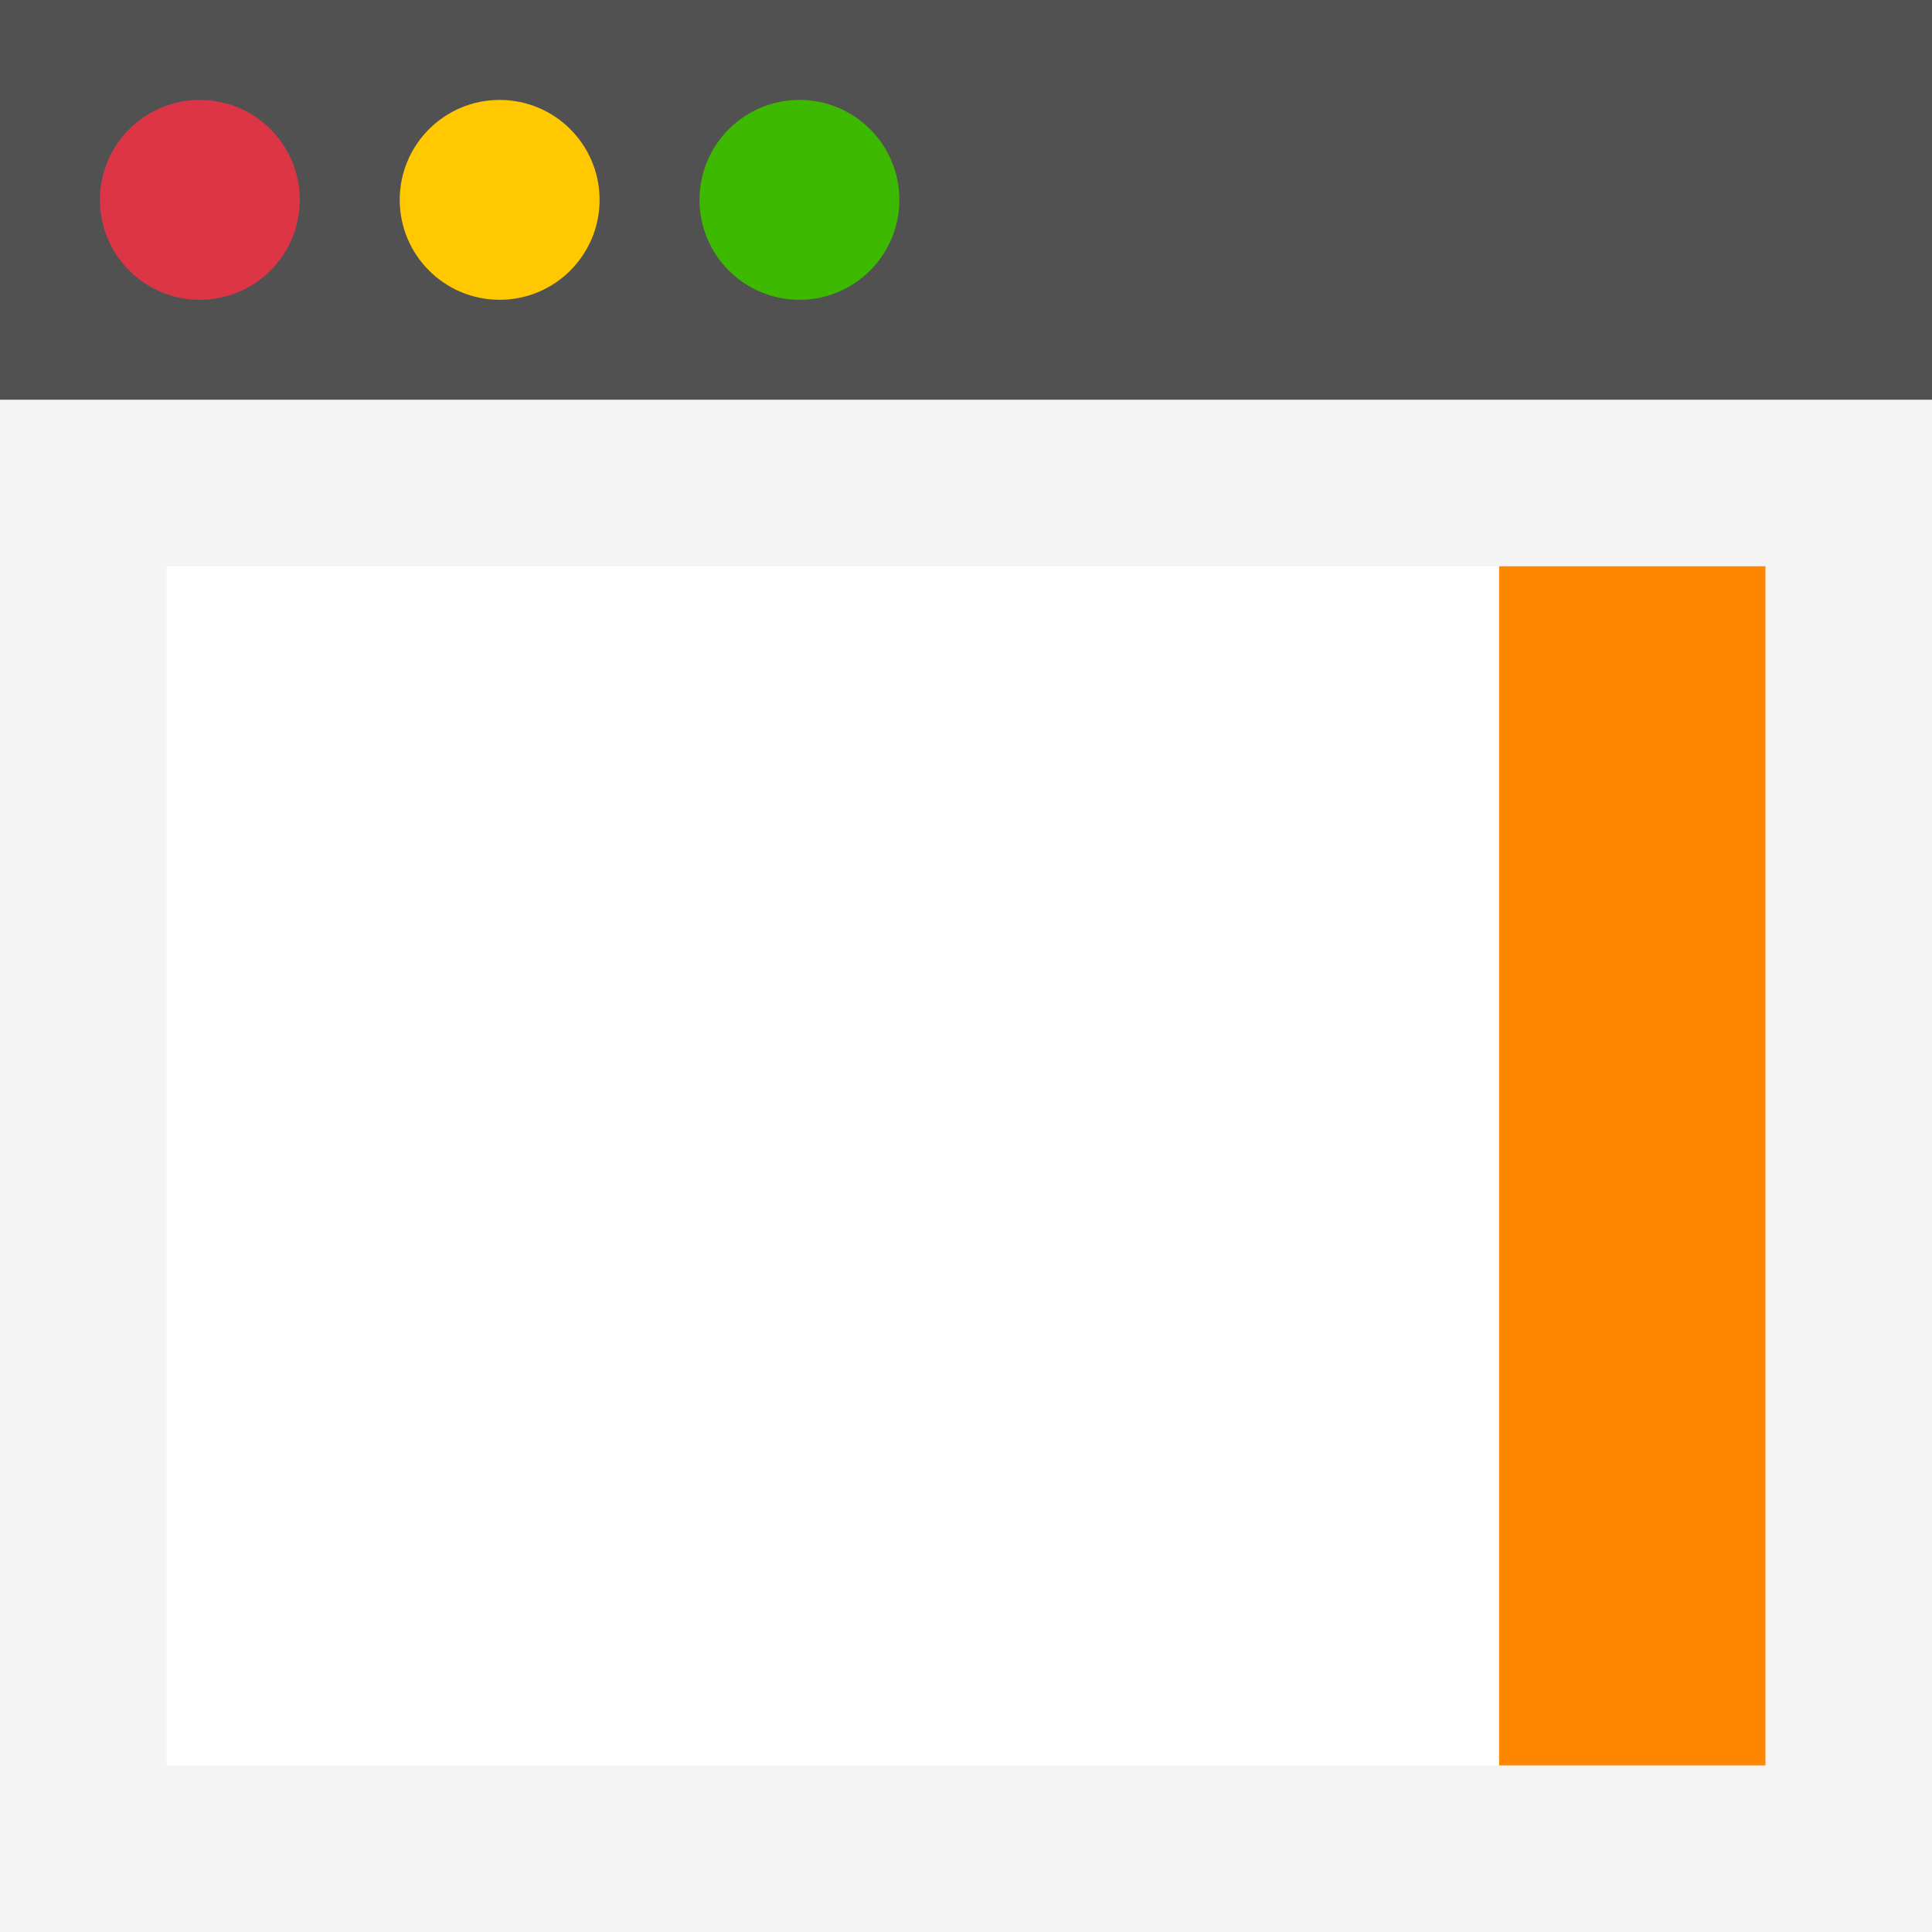
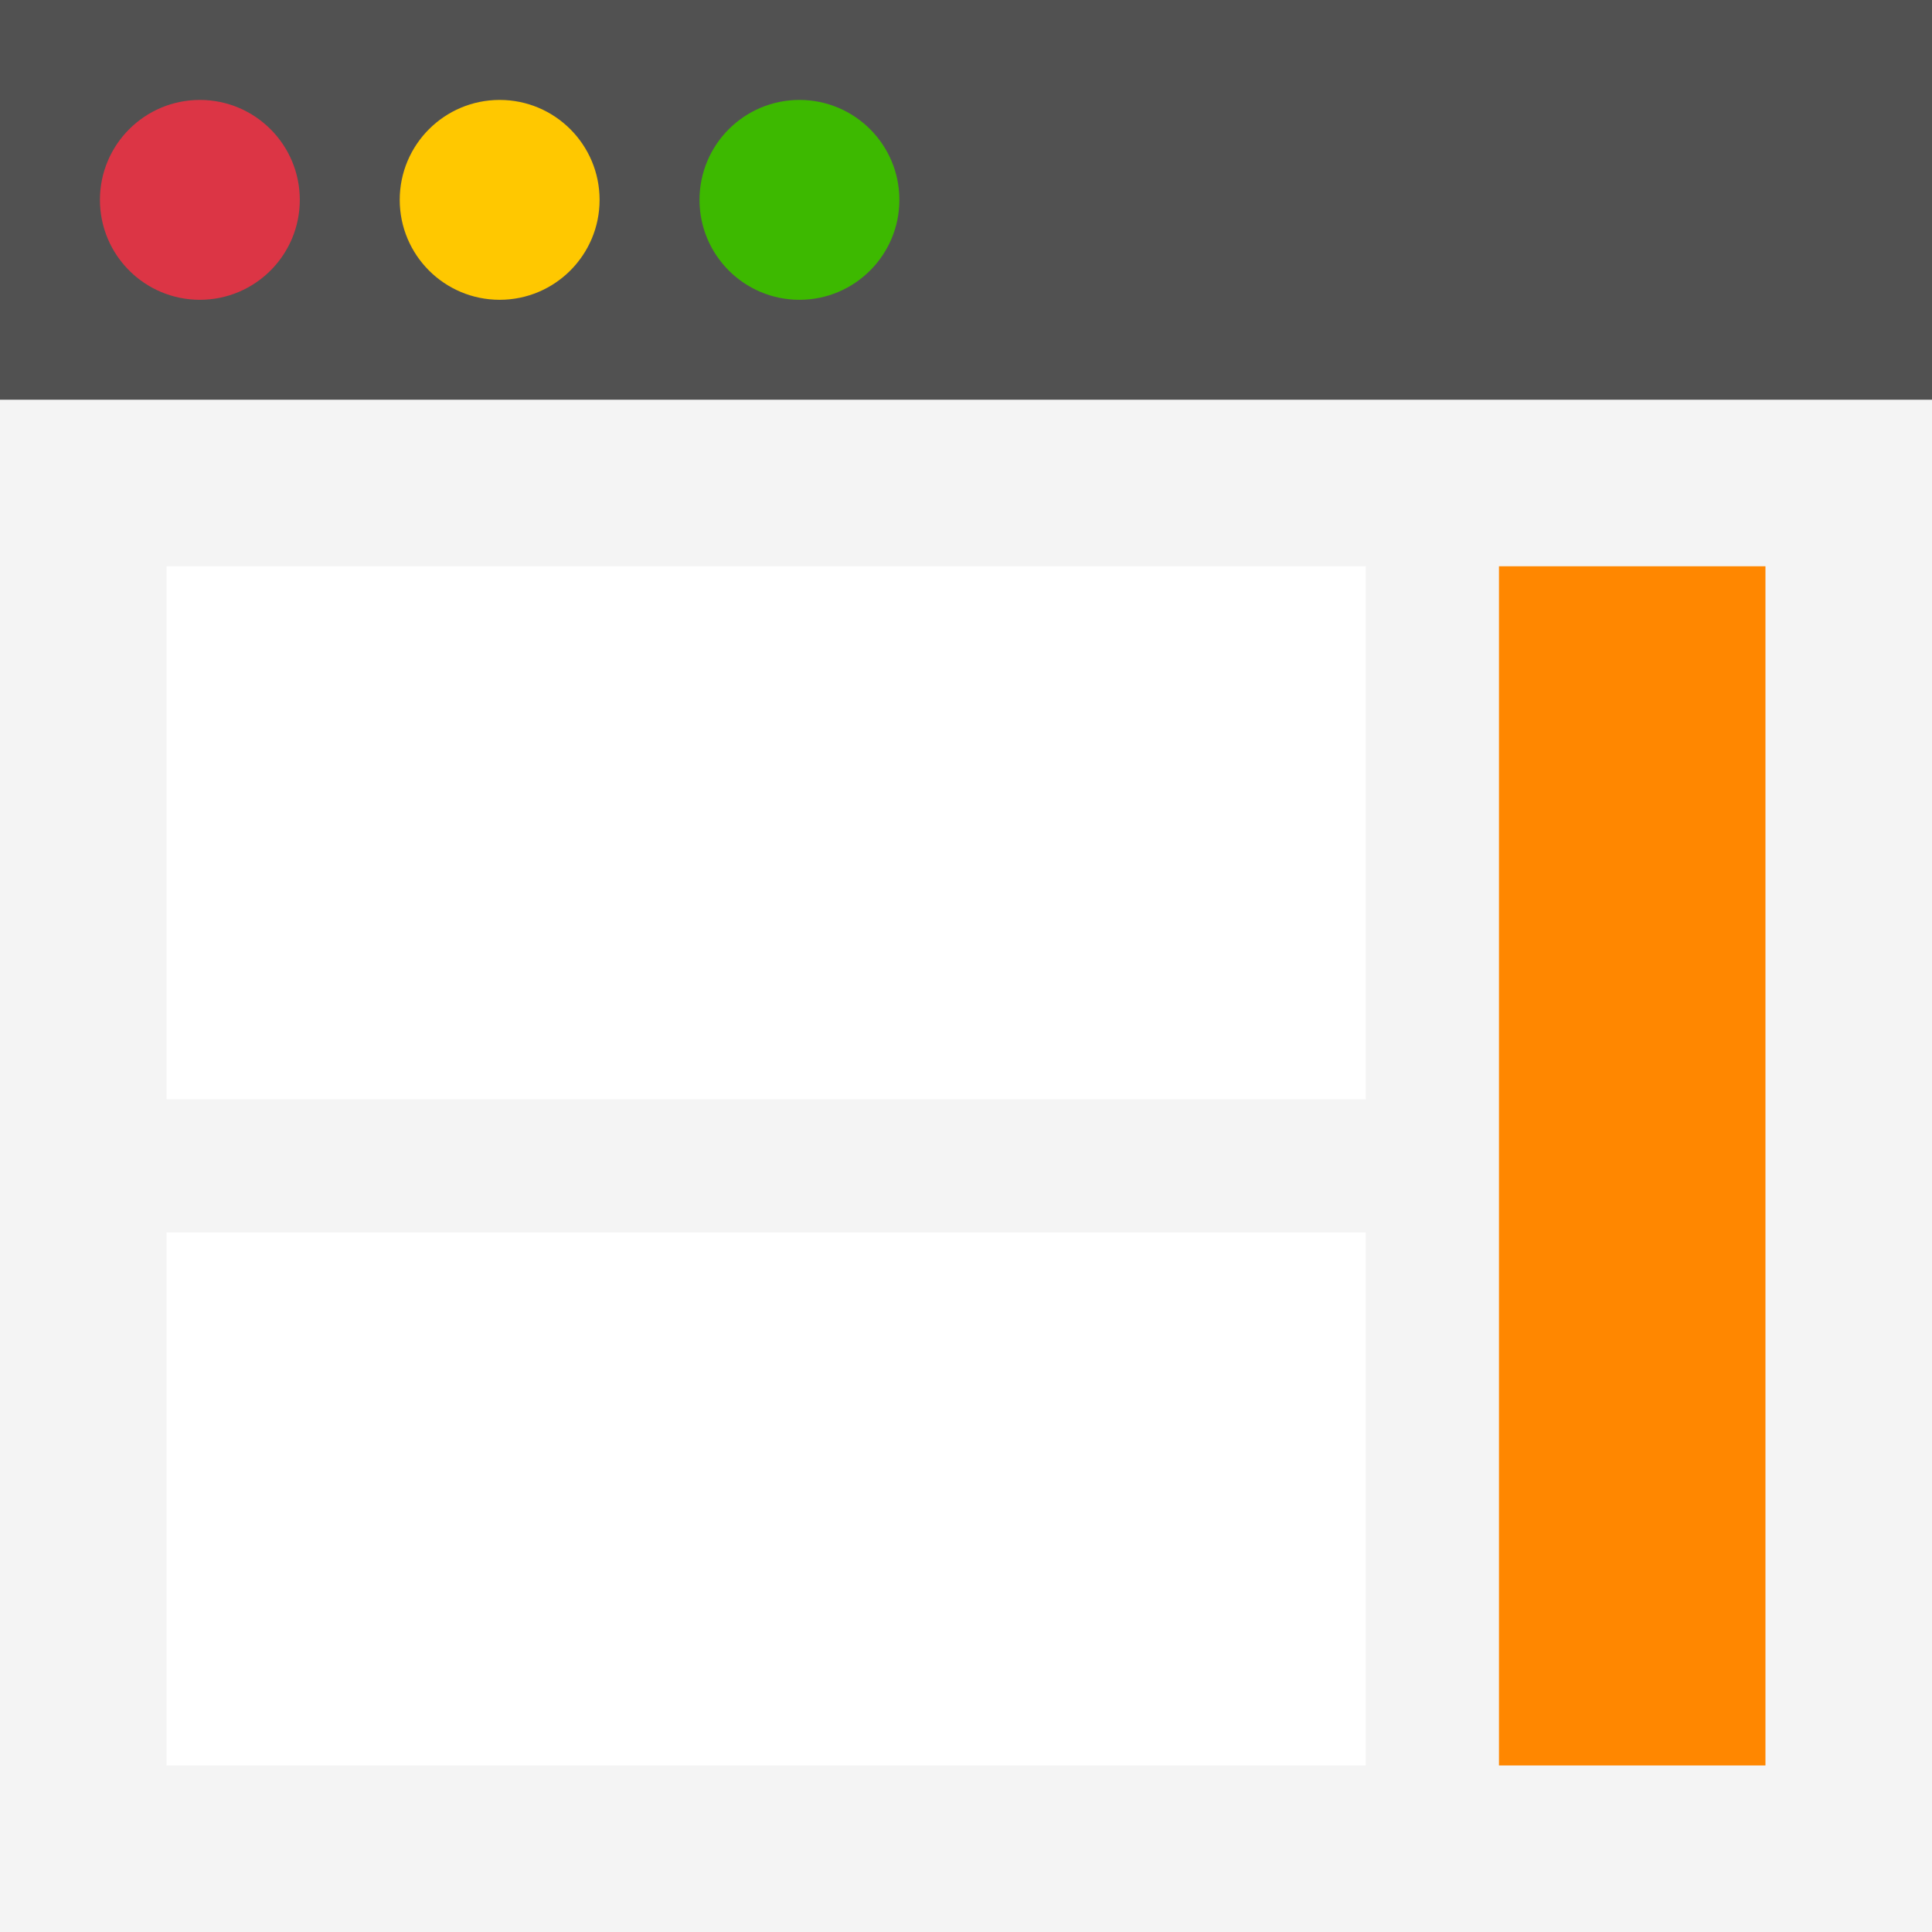
<svg xmlns="http://www.w3.org/2000/svg" width="100%" height="100%" viewBox="0 0 512 512" version="1.1" xml:space="preserve" style="fill-rule:evenodd;clip-rule:evenodd;stroke-linejoin:round;stroke-miterlimit:2;">
  <g id="Icon">
    <rect x="0" y="0" width="512" height="512" style="fill:#f4f4f4;" />
    <rect x="0" y="0" width="512" height="105.931" style="fill:#515151;" />
    <circle cx="52.966" cy="52.966" r="26.483" style="fill:#dc3545;" />
    <circle cx="132.414" cy="52.966" r="26.483" style="fill:#ffc800;" />
    <circle cx="211.862" cy="52.966" r="26.483" style="fill:#3db900;" />
+     <rect x="44.138" y="326.621" width="317.793" height="141.241" style="fill:#fff;" />
    <rect x="397.241" y="150.069" width="70.621" height="317.793" style="fill:#ff8700;" />
-     <rect x="44.138" y="150.069" width="353.103" height="317.793" style="fill:#fff;" />
+     <rect x="44.138" y="150.069" width="317.793" height="141.241" style="fill:#fff;" />
  </g>
</svg>
